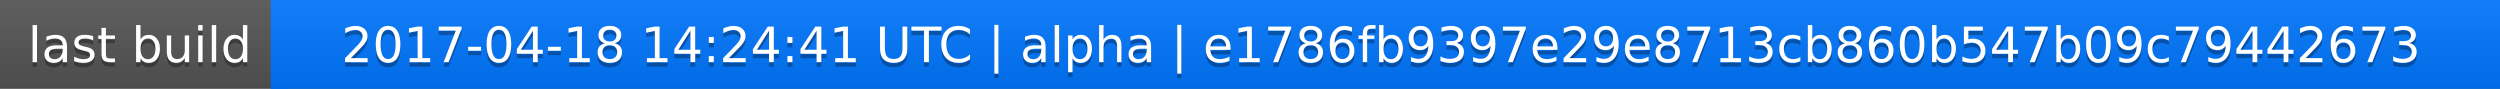
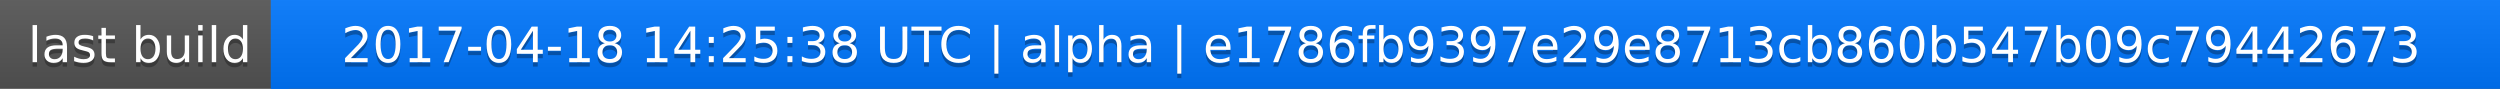
<svg xmlns="http://www.w3.org/2000/svg" width="563" height="20">
  <linearGradient id="a" x2="0" y2="100%">
    <stop offset="0" stop-color="#bbb" stop-opacity=".1" />
    <stop offset="1" stop-opacity=".1" />
  </linearGradient>
  <rect rx="0" width="563" height="20" fill="#555" />
  <rect rx="0" x="61" width="502" height="20" fill="#07f" />
  <path fill="#07f" d="M61 0h4v20h-4z" />
  <rect rx="0" width="563" height="20" fill="url(#a)" />
  <g fill="#fff" text-anchor="middle" font-family="DejaVu Sans,Verdana,Geneva,sans-serif" font-size="11">
    <text x="31.5" y="15" fill="#010101" fill-opacity=".3">last build</text>
    <text x="31.5" y="14">last build</text>
-     <text x="311" y="15" fill="#010101" fill-opacity=".3">2017-04-18 14:24:41 UTC | alpha | e1786fb9397e29e8713cb860b547b09c79442673</text>
-     <text x="311" y="14">2017-04-18 14:24:41 UTC | alpha | e1786fb9397e29e8713cb860b547b09c79442673</text>
+     <text x="311" y="15" fill="#010101" fill-opacity=".3">2017-04-18 14:25:38 UTC | alpha | e1786fb9397e29e8713cb860b547b09c79442673</text>
+     <text x="311" y="14">2017-04-18 14:25:38 UTC | alpha | e1786fb9397e29e8713cb860b547b09c79442673</text>
  </g>
</svg>
